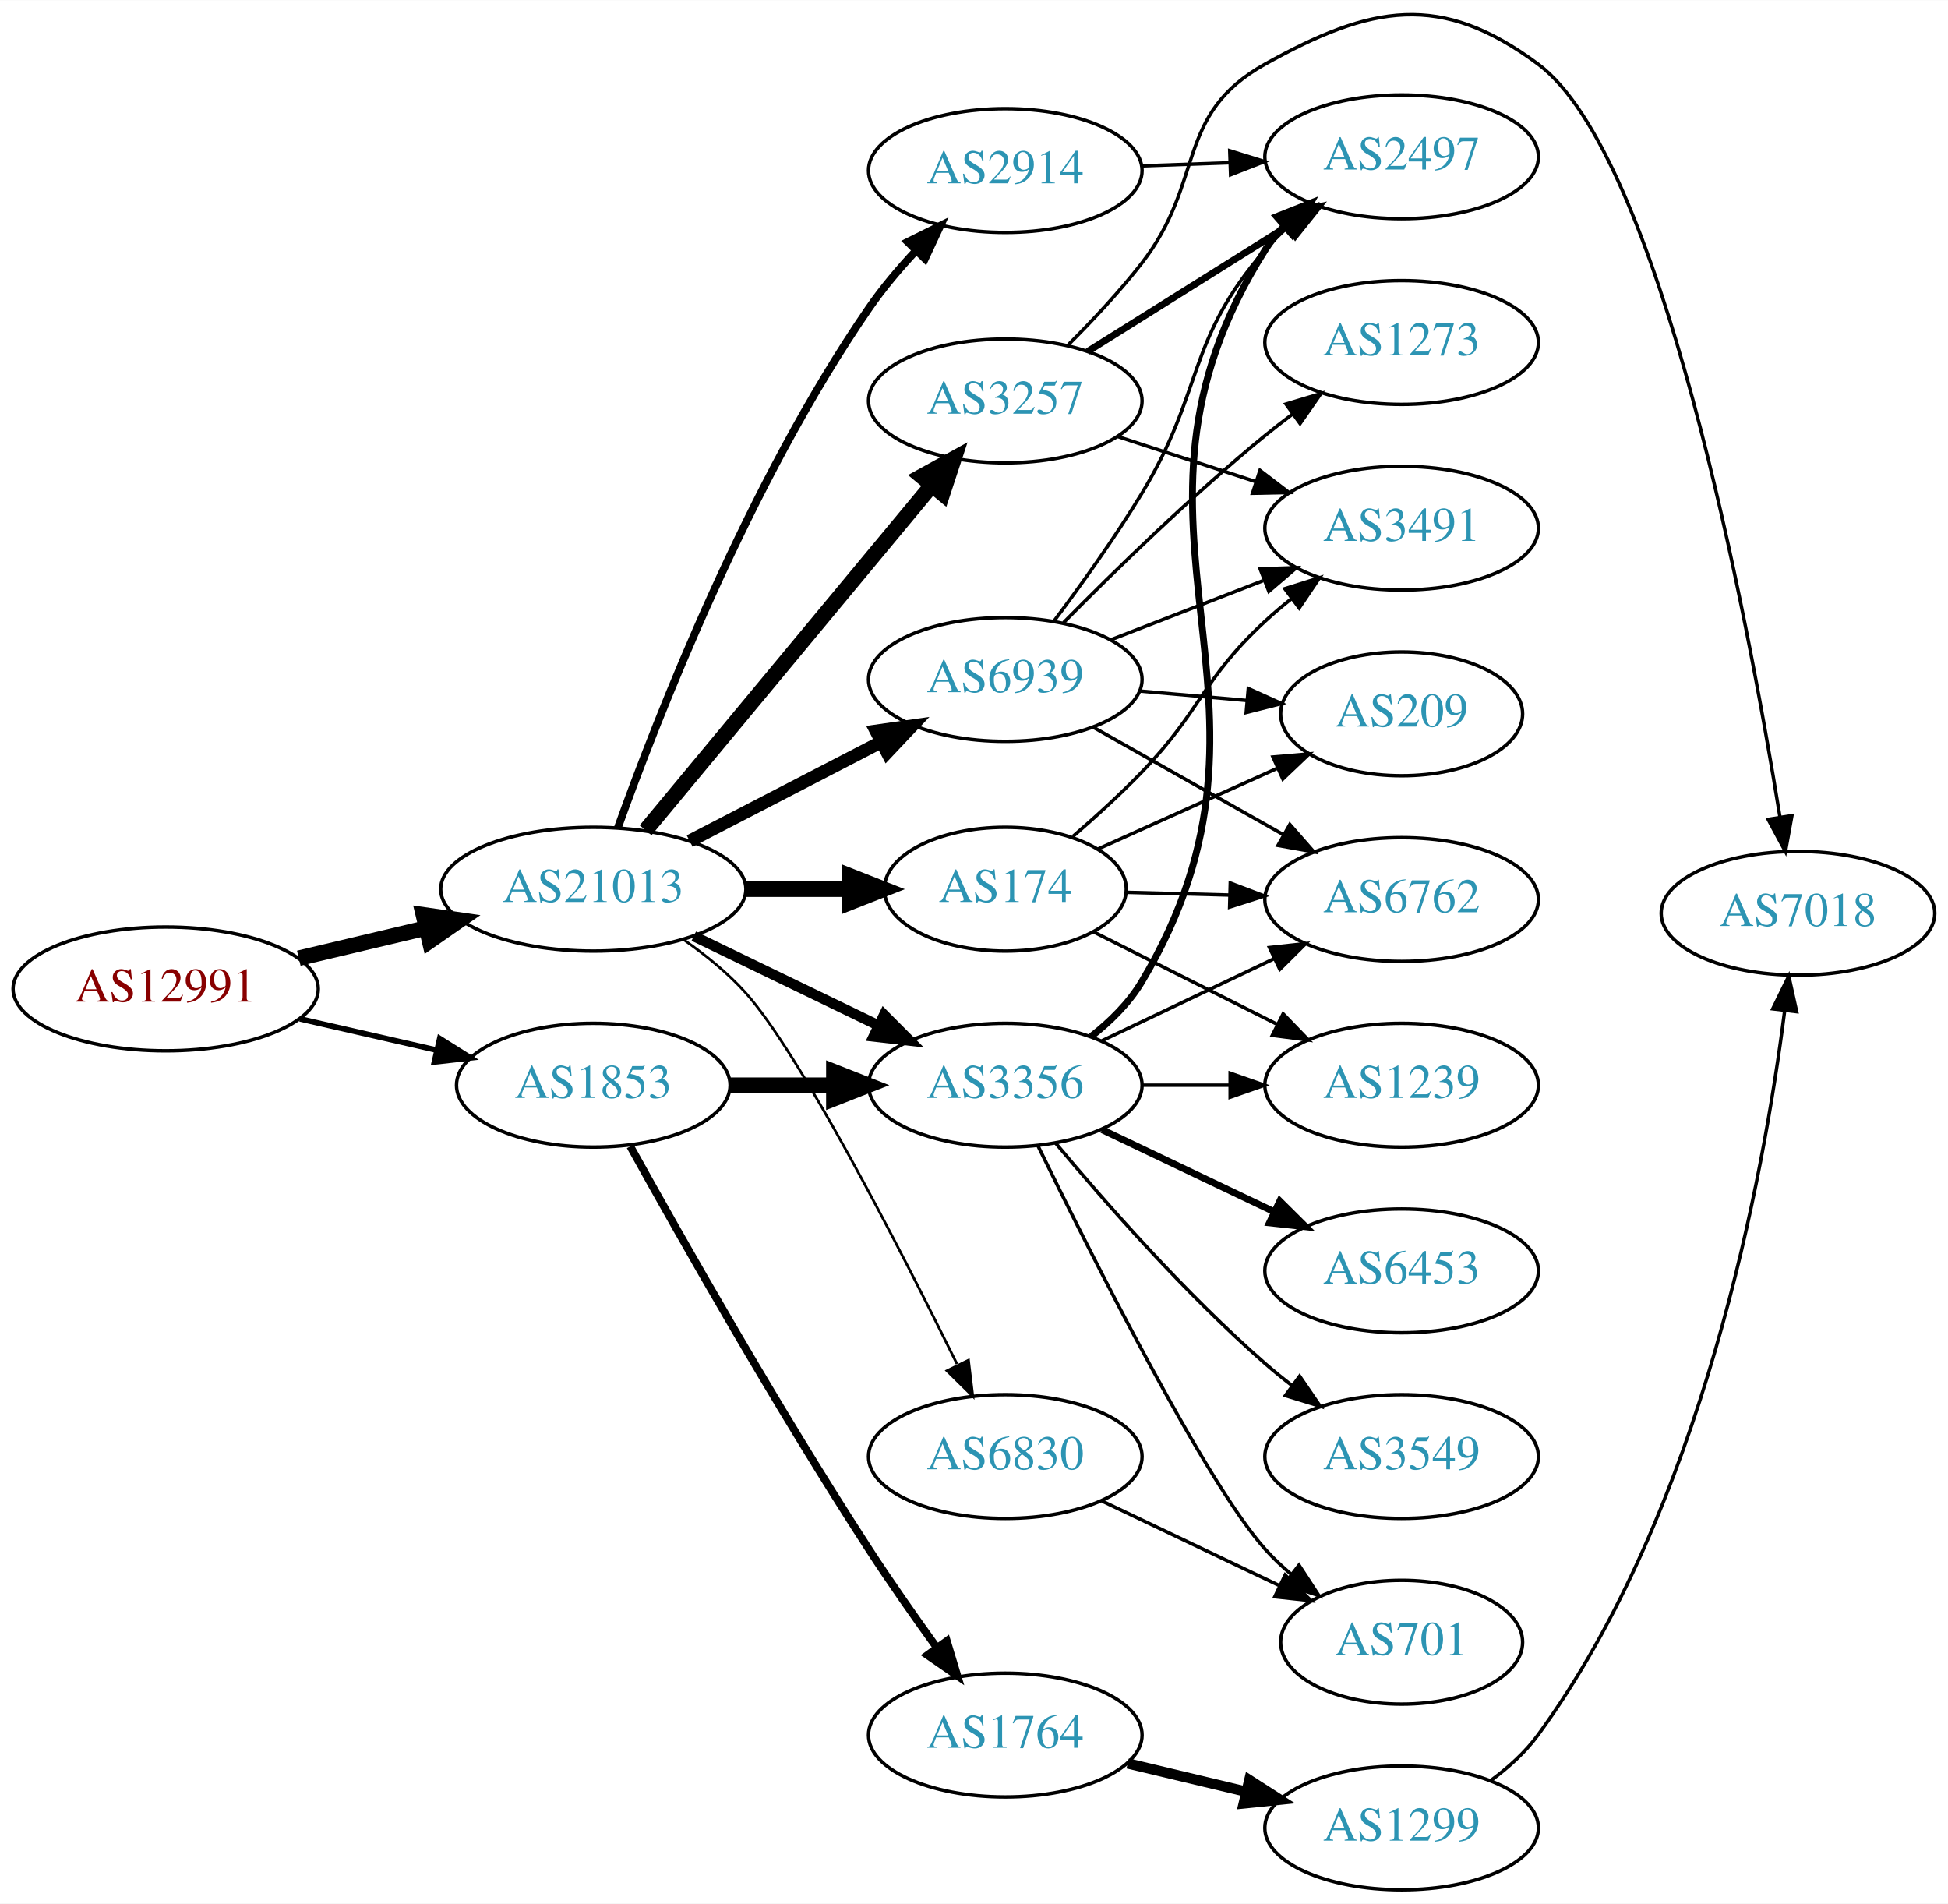
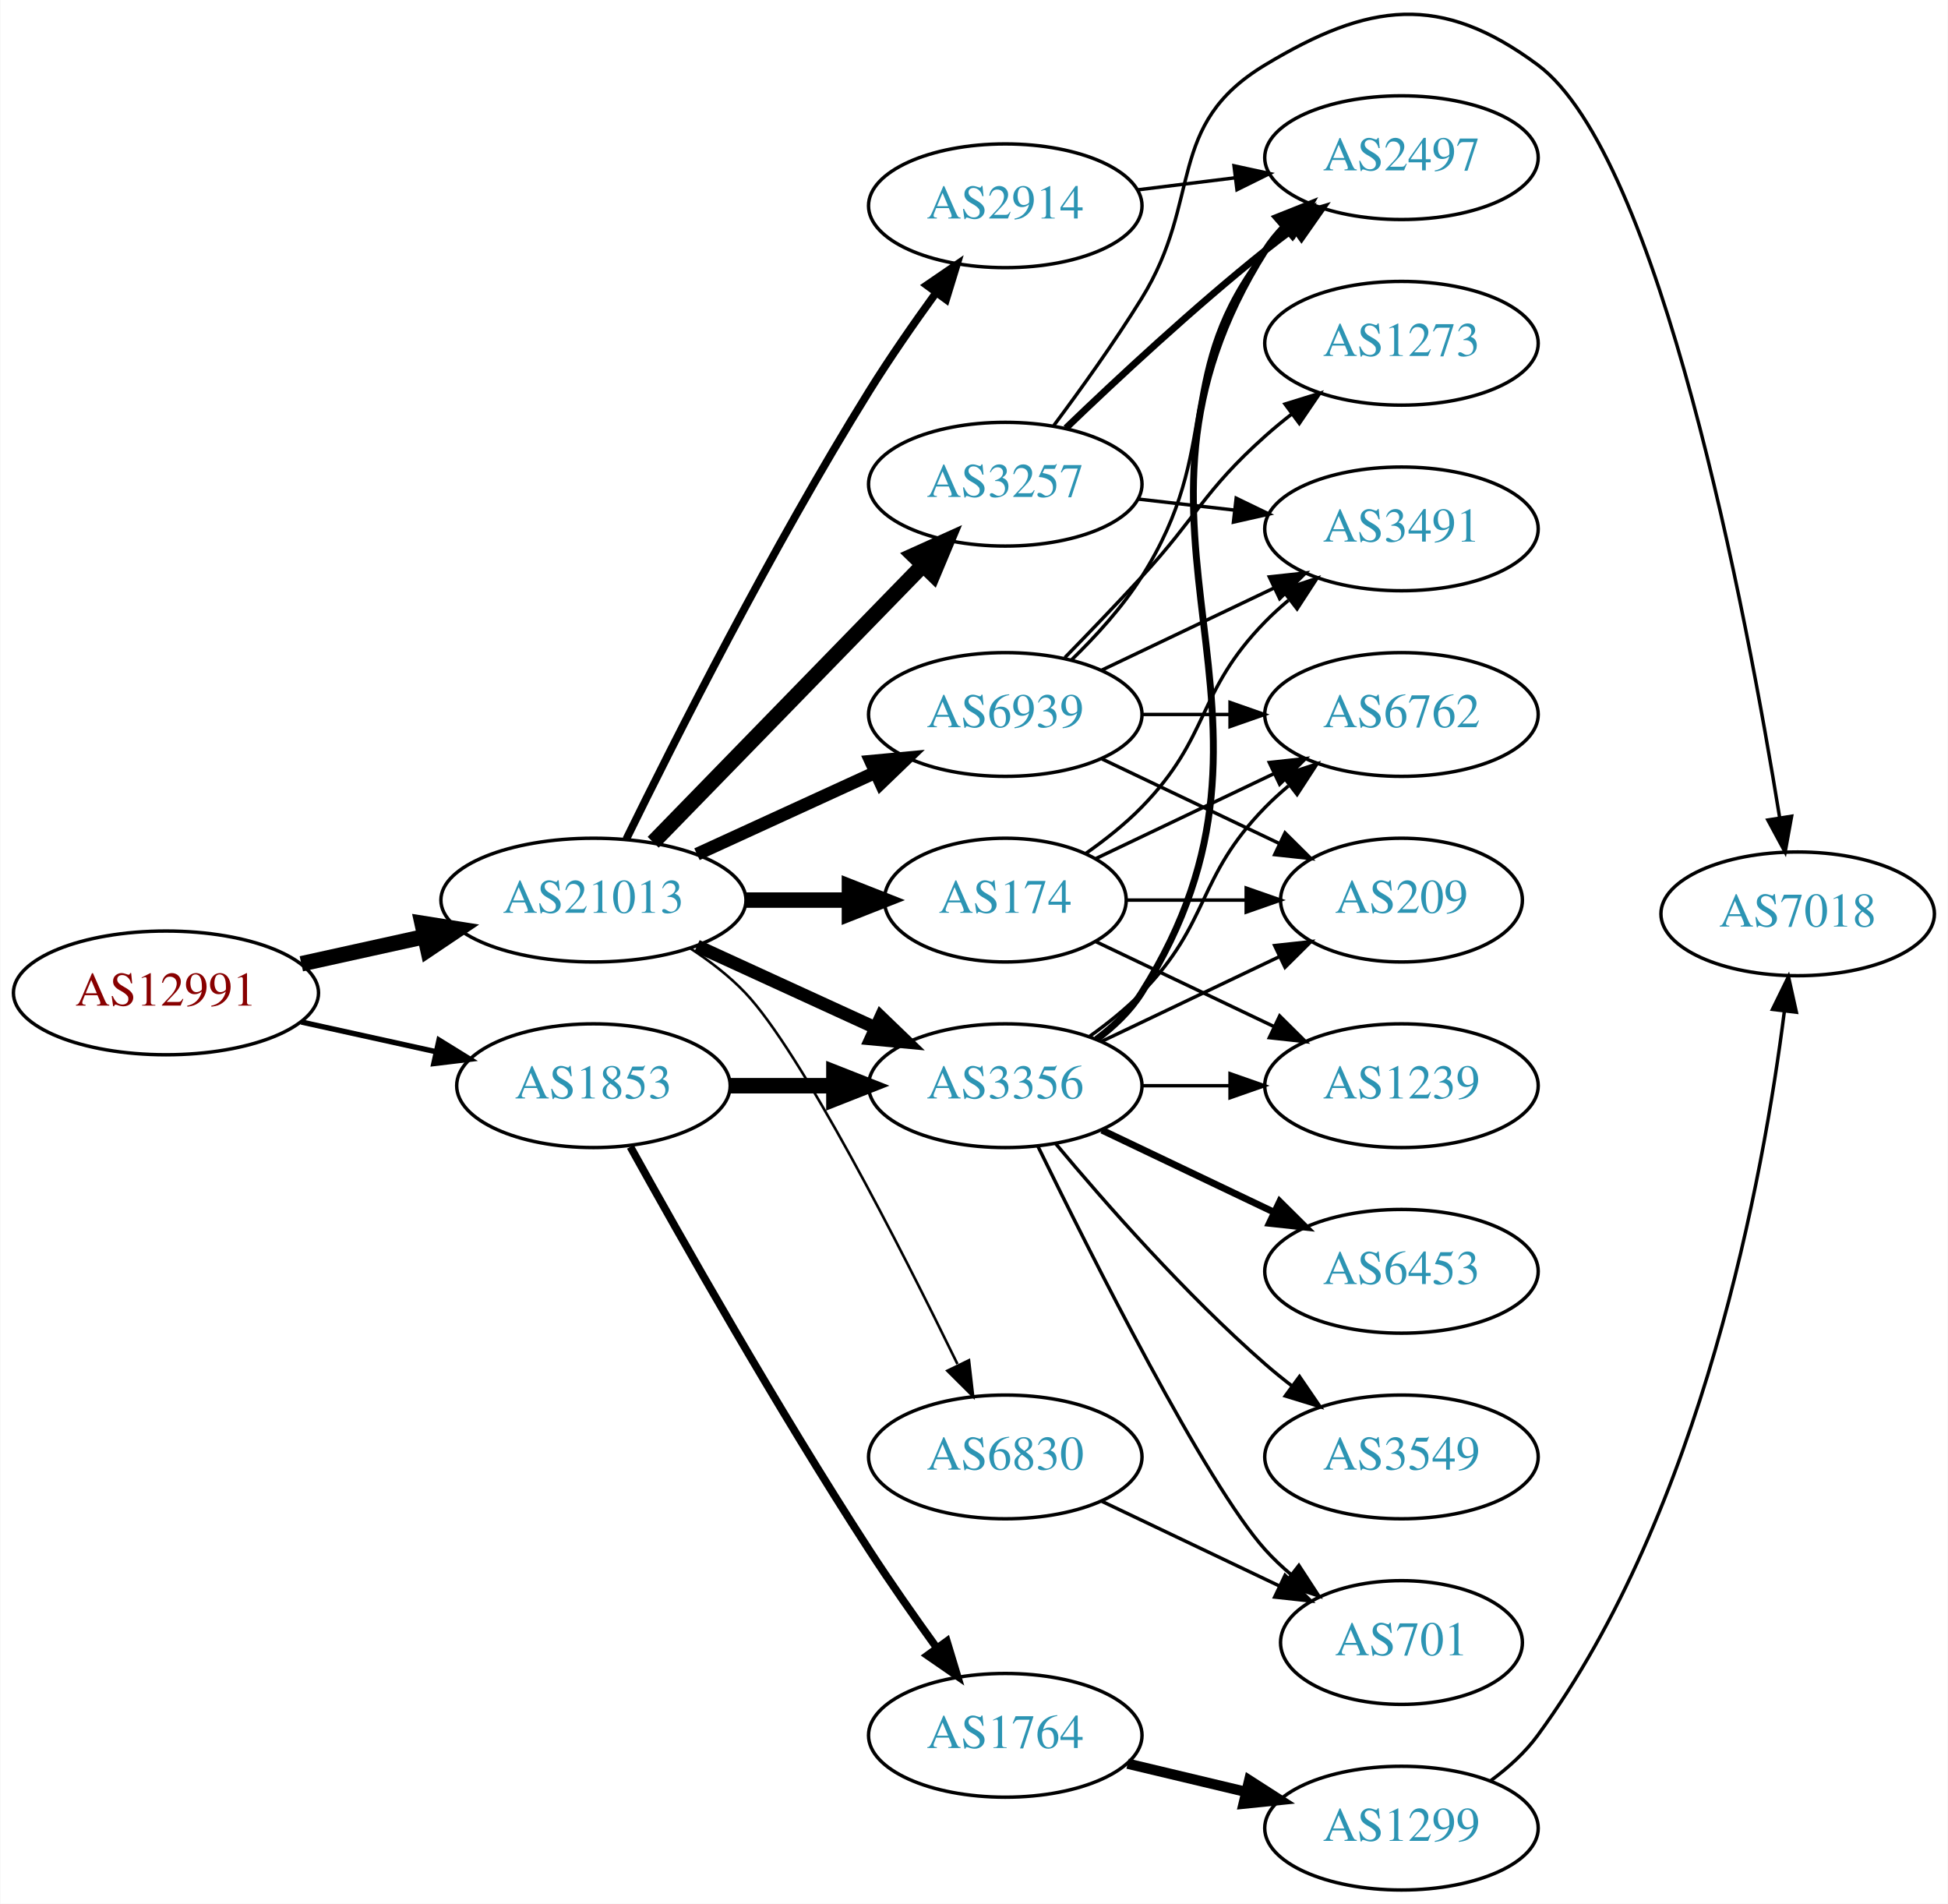
- <svg xmlns="http://www.w3.org/2000/svg" xmlns:xlink="http://www.w3.org/1999/xlink" width="567pt" height="554pt" viewBox="0.00 0.00 566.66 553.54">
-   <g id="graph0" class="graph" transform="scale(1 1) rotate(0) translate(4 549.545)">
-     <polygon fill="white" stroke="none" points="-4,4 -4,-549.545 562.663,-549.545 562.663,4 -4,4" />
+ <svg xmlns="http://www.w3.org/2000/svg" xmlns:xlink="http://www.w3.org/1999/xlink" width="567pt" height="554pt" viewBox="0.00 0.00 566.66 553.87">
+   <g id="graph0" class="graph" transform="scale(1 1) rotate(0) translate(4 549.871)">
+     <polygon fill="white" stroke="none" points="-4,4 -4,-549.871 562.663,-549.871 562.663,4 -4,4" />
    <g id="node1" class="node">
      <g id="a_node1">
        <a xlink:href="/asn/12991" xlink:title="AS12991 ~ Rechenzentrum [AT]">
-           <ellipse fill="#ffffff" stroke="black" cx="44.196" cy="-262" rx="44.393" ry="18" />
-           <text text-anchor="middle" x="44.196" y="-258.3" font-family="Times,serif" font-size="14.00" fill="#880000">AS12991</text>
+           <ellipse fill="#ffffff" stroke="black" cx="44.196" cy="-261" rx="44.393" ry="18" />
+           <text text-anchor="middle" x="44.196" y="-257.3" font-family="Times,serif" font-size="14.00" fill="#880000">AS12991</text>
        </a>
      </g>
    </g>
    <g id="node2" class="node">
      <g id="a_node2">
        <a xlink:href="/asn/1853" xlink:title="AS1853 ~ ACOnet Backbone [AT]">
          <ellipse fill="#ffffff" stroke="black" cx="168.588" cy="-234" rx="39.794" ry="18" />
          <text text-anchor="middle" x="168.588" y="-230.3" font-family="Times,serif" font-size="14.00" fill="#2c94b3">AS1853</text>
        </a>
      </g>
    </g>
    <g id="edge1" class="edge">
-       <path fill="none" stroke="black" stroke-width="1.62" d="M83.251,-253.294C95.765,-250.431 109.792,-247.222 122.762,-244.255" />
-       <polygon fill="black" stroke="black" stroke-width="1.62" points="123.919,-247.581 132.886,-241.939 122.358,-240.757 123.919,-247.581" />
+       <path fill="none" stroke="black" stroke-width="1.558" d="M83.586,-252.531C95.977,-249.798 109.824,-246.743 122.644,-243.915" />
+       <polygon fill="black" stroke="black" stroke-width="1.558" points="123.648,-247.278 132.659,-241.705 122.14,-240.442 123.648,-247.278" />
    </g>
    <g id="node3" class="node">
      <g id="a_node3">
        <a xlink:href="/asn/21013" xlink:title="AS21013 ~ Wels, AT [AT]">
-           <ellipse fill="#ffffff" stroke="black" cx="168.588" cy="-291" rx="44.393" ry="18" />
-           <text text-anchor="middle" x="168.588" y="-287.3" font-family="Times,serif" font-size="14.00" fill="#2c94b3">AS21013</text>
+           <ellipse fill="#ffffff" stroke="black" cx="168.588" cy="-288" rx="44.393" ry="18" />
+           <text text-anchor="middle" x="168.588" y="-284.3" font-family="Times,serif" font-size="14.00" fill="#2c94b3">AS21013</text>
        </a>
      </g>
    </g>
    <g id="edge2" class="edge">
-       <path fill="none" stroke="black" stroke-width="4.5" d="M82.916,-270.938C94.55,-273.694 107.517,-276.766 119.738,-279.662" />
-       <polygon fill="black" stroke="black" stroke-width="4.5" points="119.143,-283.568 129.782,-282.042 120.959,-275.905 119.143,-283.568" />
+       <path fill="none" stroke="black" stroke-width="4.5" d="M83.586,-269.469C94.978,-271.982 107.6,-274.767 119.525,-277.397" />
+       <polygon fill="black" stroke="black" stroke-width="4.5" points="118.721,-281.252 129.335,-279.561 120.418,-273.562 118.721,-281.252" />
    </g>
    <g id="node4" class="node">
      <g id="a_node4">
+         <a xlink:href="/asn/3356" xlink:title="AS3356 ~ Level 3 Parent, LLC [US]">
+           <ellipse fill="#ffffff" stroke="black" cx="288.431" cy="-234" rx="39.794" ry="18" />
+           <text text-anchor="middle" x="288.431" y="-230.3" font-family="Times,serif" font-size="14.00" fill="#2c94b3">AS3356</text>
+         </a>
+       </g>
+     </g>
+     <g id="edge3" class="edge">
+       <path fill="none" stroke="black" stroke-width="4.5" d="M208.501,-234C218.054,-234 228.404,-234 238.367,-234" />
+       <polygon fill="black" stroke="black" stroke-width="4.5" points="238.559,-237.938 248.559,-234 238.559,-230.063 238.559,-237.938" />
+     </g>
+     <g id="node5" class="node">
+       <g id="a_node5">
        <a xlink:href="/asn/1764" xlink:title="AS1764 ~ NEXTLAYER-AS [AT]">
          <ellipse fill="#ffffff" stroke="black" cx="288.431" cy="-45" rx="39.794" ry="18" />
          <text text-anchor="middle" x="288.431" y="-41.3" font-family="Times,serif" font-size="14.00" fill="#2c94b3">AS1764</text>
        </a>
      </g>
    </g>
-     <g id="edge3" class="edge">
+     <g id="edge4" class="edge">
      <path fill="none" stroke="black" stroke-width="2.25" d="M179.341,-216.217C193.817,-190.099 222.15,-140.023 248.784,-99 254.969,-89.474 262.117,-79.283 268.571,-70.349" />
      <polygon fill="black" stroke="black" stroke-width="2.25" points="271.426,-72.374 274.492,-62.232 265.771,-68.249 271.426,-72.374" />
    </g>
-     <g id="node5" class="node">
-       <g id="a_node5">
-         <a xlink:href="/asn/3356" xlink:title="AS3356 ~ Level 3 Parent, LLC [US]">
-           <ellipse fill="#ffffff" stroke="black" cx="288.431" cy="-234" rx="39.794" ry="18" />
-           <text text-anchor="middle" x="288.431" y="-230.3" font-family="Times,serif" font-size="14.00" fill="#2c94b3">AS3356</text>
-         </a>
-       </g>
-     </g>
-     <g id="edge4" class="edge">
-       <path fill="none" stroke="black" stroke-width="4.5" d="M208.501,-234C218.054,-234 228.404,-234 238.367,-234" />
-       <polygon fill="black" stroke="black" stroke-width="4.5" points="238.559,-237.938 248.559,-234 238.559,-230.063 238.559,-237.938" />
-     </g>
-     <g id="edge17" class="edge">
-       <path fill="none" stroke="black" stroke-width="3" d="M197.814,-277.347C213.901,-269.566 234.223,-259.737 251.446,-251.406" />
-       <polygon fill="black" stroke="black" stroke-width="3" points="253.171,-254.459 260.649,-246.954 250.123,-248.158 253.171,-254.459" />
-     </g>
-     <g id="node14" class="node">
-       <g id="a_node14">
-         <a xlink:href="/asn/174" xlink:title="AS174 ~ Cogent Communications [US]">
-           <ellipse fill="#ffffff" stroke="black" cx="288.431" cy="-291" rx="35.194" ry="18" />
-           <text text-anchor="middle" x="288.431" y="-287.3" font-family="Times,serif" font-size="14.00" fill="#2c94b3">AS174</text>
-         </a>
-       </g>
-     </g>
-     <g id="edge13" class="edge">
-       <path fill="none" stroke="black" stroke-width="4.5" d="M212.799,-291C222.647,-291 233.127,-291 243.024,-291" />
-       <polygon fill="black" stroke="black" stroke-width="4.5" points="243.076,-294.938 253.076,-291 243.076,-287.063 243.076,-294.938" />
+     <g id="edge18" class="edge">
+       <path fill="none" stroke="black" stroke-width="3.75" d="M198.718,-274.652C214.329,-267.498 233.727,-258.609 250.399,-250.97" />
+       <polygon fill="black" stroke="black" stroke-width="3.75" points="252.218,-253.986 259.851,-246.638 249.302,-247.622 252.218,-253.986" />
    </g>
    <g id="node15" class="node">
      <g id="a_node15">
-         <a xlink:href="/asn/2914" xlink:title="AS2914 ~ NTT America, Inc. [US]">
-           <ellipse fill="#ffffff" stroke="black" cx="288.431" cy="-500" rx="39.794" ry="18" />
-           <text text-anchor="middle" x="288.431" y="-496.3" font-family="Times,serif" font-size="14.00" fill="#2c94b3">AS2914</text>
+         <a xlink:href="/asn/174" xlink:title="AS174 ~ Cogent Communications [US]">
+           <ellipse fill="#ffffff" stroke="black" cx="288.431" cy="-288" rx="35.194" ry="18" />
+           <text text-anchor="middle" x="288.431" y="-284.3" font-family="Times,serif" font-size="14.00" fill="#2c94b3">AS174</text>
        </a>
      </g>
    </g>
    <g id="edge14" class="edge">
-       <path fill="none" stroke="black" stroke-width="2.25" d="M175.702,-308.797C187.152,-340.766 213.86,-409.301 248.784,-460 252.759,-465.77 257.586,-471.483 262.462,-476.707" />
-       <polygon fill="black" stroke="black" stroke-width="2.25" points="260.056,-479.254 269.547,-483.962 265.064,-474.363 260.056,-479.254" />
+       <path fill="none" stroke="black" stroke-width="4.5" d="M212.799,-288C222.647,-288 233.127,-288 243.024,-288" />
+       <polygon fill="black" stroke="black" stroke-width="4.5" points="243.076,-291.938 253.076,-288 243.076,-284.063 243.076,-291.938" />
    </g>
    <g id="node16" class="node">
      <g id="a_node16">
        <a xlink:href="/asn/3257" xlink:title="AS3257 ~ GTT [DE]">
-           <ellipse fill="#ffffff" stroke="black" cx="288.431" cy="-433" rx="39.794" ry="18" />
-           <text text-anchor="middle" x="288.431" y="-429.3" font-family="Times,serif" font-size="14.00" fill="#2c94b3">AS3257</text>
+           <ellipse fill="#ffffff" stroke="black" cx="288.431" cy="-409" rx="39.794" ry="18" />
+           <text text-anchor="middle" x="288.431" y="-405.3" font-family="Times,serif" font-size="14.00" fill="#2c94b3">AS3257</text>
        </a>
      </g>
    </g>
    <g id="edge15" class="edge">
-       <path fill="none" stroke="black" stroke-width="4.5" d="M183.803,-308.129C204.529,-333.104 243.16,-379.654 266.951,-408.322" />
-       <polygon fill="black" stroke="black" stroke-width="4.5" points="264.116,-411.071 273.532,-416.252 270.176,-406.042 264.116,-411.071" />
+       <path fill="none" stroke="black" stroke-width="4.5" d="M185.974,-304.825C206.403,-325.802 241.441,-361.778 264.521,-385.477" />
+       <polygon fill="black" stroke="black" stroke-width="4.5" points="261.763,-388.288 271.561,-392.705 267.405,-382.794 261.763,-388.288" />
    </g>
    <g id="node17" class="node">
      <g id="a_node17">
        <a xlink:href="/asn/6830" xlink:title="AS6830 ~ LGI-UPC [AT]">
          <ellipse fill="#ffffff" stroke="black" cx="288.431" cy="-126" rx="39.794" ry="18" />
          <text text-anchor="middle" x="288.431" y="-122.3" font-family="Times,serif" font-size="14.00" fill="#2c94b3">AS6830</text>
        </a>
      </g>
    </g>
    <g id="edge16" class="edge">
-       <path fill="none" stroke="black" stroke-width="0.75" d="M194.923,-276.279C201.227,-271.879 207.644,-266.693 212.784,-261 228.467,-243.632 257.522,-187.07 274.385,-152.916" />
-       <polygon fill="black" stroke="black" stroke-width="0.75" points="277.734,-154.035 278.998,-143.516 271.45,-150.951 277.734,-154.035" />
+       <path fill="none" stroke="black" stroke-width="0.75" d="M196.766,-273.961C202.475,-270.24 208.161,-265.878 212.784,-261 228.882,-244.016 257.785,-187.314 274.511,-153.032" />
+       <polygon fill="black" stroke="black" stroke-width="0.75" points="277.872,-154.12 279.084,-143.595 271.573,-151.068 277.872,-154.12" />
    </g>
    <g id="node18" class="node">
      <g id="a_node18">
+         <a xlink:href="/asn/2914" xlink:title="AS2914 ~ NTT America, Inc. [US]">
+           <ellipse fill="#ffffff" stroke="black" cx="288.431" cy="-490" rx="39.794" ry="18" />
+           <text text-anchor="middle" x="288.431" y="-486.3" font-family="Times,serif" font-size="14.00" fill="#2c94b3">AS2914</text>
+         </a>
+       </g>
+     </g>
+     <g id="edge17" class="edge">
+       <path fill="none" stroke="black" stroke-width="2.25" d="M178.139,-305.73C191.946,-333.928 220.472,-390.463 248.784,-436 254.781,-445.645 261.886,-455.864 268.357,-464.786" />
+       <polygon fill="black" stroke="black" stroke-width="2.25" points="265.567,-466.9 274.311,-472.883 271.206,-462.753 265.567,-466.9" />
+     </g>
+     <g id="node19" class="node">
+       <g id="a_node19">
        <a xlink:href="/asn/6939" xlink:title="AS6939 ~ Hurricane Electric LLC [US]">
-           <ellipse fill="#ffffff" stroke="black" cx="288.431" cy="-352" rx="39.794" ry="18" />
-           <text text-anchor="middle" x="288.431" y="-348.3" font-family="Times,serif" font-size="14.00" fill="#2c94b3">AS6939</text>
-         </a>
-       </g>
-     </g>
-     <g id="edge18" class="edge">
-       <path fill="none" stroke="black" stroke-width="3.75" d="M196.624,-304.995C213.173,-313.561 234.525,-324.614 252.366,-333.849" />
-       <polygon fill="black" stroke="black" stroke-width="3.75" points="250.842,-337.001 261.331,-338.49 254.06,-330.785 250.842,-337.001" />
+           <ellipse fill="#ffffff" stroke="black" cx="288.431" cy="-342" rx="39.794" ry="18" />
+           <text text-anchor="middle" x="288.431" y="-338.3" font-family="Times,serif" font-size="14.00" fill="#2c94b3">AS6939</text>
+         </a>
+       </g>
+     </g>
+     <g id="edge19" class="edge">
+       <path fill="none" stroke="black" stroke-width="3.75" d="M198.718,-301.348C214.329,-308.502 233.727,-317.391 250.399,-325.03" />
+       <polygon fill="black" stroke="black" stroke-width="3.75" points="249.302,-328.378 259.851,-329.362 252.218,-322.014 249.302,-328.378" />
    </g>
    <g id="node6" class="node">
      <g id="a_node6">
+         <a xlink:href="/asn/2497" xlink:title="AS2497 ~ Internet Initiative Japan Inc. [JP]">
+           <ellipse fill="#ffffff" stroke="black" cx="403.724" cy="-504" rx="39.794" ry="18" />
+           <text text-anchor="middle" x="403.724" y="-500.3" font-family="Times,serif" font-size="14.00" fill="#2c94b3">AS2497</text>
+         </a>
+       </g>
+     </g>
+     <g id="edge5" class="edge">
+       <path fill="none" stroke="black" stroke-width="2" d="M314.957,-247.472C320.002,-251.223 324.757,-255.74 328.077,-261 380.027,-343.3 312.127,-394.7 364.077,-477 365.634,-479.466 367.505,-481.768 369.574,-483.905" />
+       <polygon fill="black" stroke="black" stroke-width="2" points="367.353,-486.611 377.198,-490.528 371.944,-481.327 367.353,-486.611" />
+     </g>
+     <g id="node7" class="node">
+       <g id="a_node7">
+         <a xlink:href="/asn/6762" xlink:title="AS6762 ~ TELECOM ITALIA SPARKLE S.p.A. [IT]">
+           <ellipse fill="#ffffff" stroke="black" cx="403.724" cy="-342" rx="39.794" ry="18" />
+           <text text-anchor="middle" x="403.724" y="-338.3" font-family="Times,serif" font-size="14.00" fill="#2c94b3">AS6762</text>
+         </a>
+       </g>
+     </g>
+     <g id="edge6" class="edge">
+       <path fill="none" stroke="black" d="M313.025,-248.389C318.281,-252.148 323.613,-256.437 328.077,-261 348.25,-281.617 343.905,-294.383 364.077,-315 366.17,-317.139 368.453,-319.218 370.83,-321.21" />
+       <polygon fill="black" stroke="black" points="369.074,-324.275 379.13,-327.611 373.349,-318.732 369.074,-324.275" />
+     </g>
+     <g id="node8" class="node">
+       <g id="a_node8">
+         <a xlink:href="/asn/3549" xlink:title="AS3549 ~ Level 3 Parent, LLC [US]">
+           <ellipse fill="#ffffff" stroke="black" cx="403.724" cy="-126" rx="39.794" ry="18" />
+           <text text-anchor="middle" x="403.724" y="-122.3" font-family="Times,serif" font-size="14.00" fill="#2c94b3">AS3549</text>
+         </a>
+       </g>
+     </g>
+     <g id="edge7" class="edge">
+       <path fill="none" stroke="black" d="M303.061,-217.183C317.343,-200.071 340.89,-173.255 364.077,-153 366.543,-150.846 369.182,-148.706 371.879,-146.628" />
+       <polygon fill="black" stroke="black" points="374.052,-149.375 380.033,-140.63 369.904,-143.736 374.052,-149.375" />
+     </g>
+     <g id="node9" class="node">
+       <g id="a_node9">
+         <a xlink:href="/asn/6453" xlink:title="AS6453 ~ TATA COMMUNICATIONS (AMERICA) INC [US]">
+           <ellipse fill="#ffffff" stroke="black" cx="403.724" cy="-180" rx="39.794" ry="18" />
+           <text text-anchor="middle" x="403.724" y="-176.3" font-family="Times,serif" font-size="14.00" fill="#2c94b3">AS6453</text>
+         </a>
+       </g>
+     </g>
+     <g id="edge8" class="edge">
+       <path fill="none" stroke="black" stroke-width="2" d="M316.567,-221.066C331.561,-213.919 350.382,-204.948 366.605,-197.215" />
+       <polygon fill="black" stroke="black" stroke-width="2" points="368.288,-200.291 375.809,-192.829 365.276,-193.972 368.288,-200.291" />
+     </g>
+     <g id="node10" class="node">
+       <g id="a_node10">
+         <a xlink:href="/asn/1239" xlink:title="AS1239 ~ Sprint [US]">
+           <ellipse fill="#ffffff" stroke="black" cx="403.724" cy="-234" rx="39.794" ry="18" />
+           <text text-anchor="middle" x="403.724" y="-230.3" font-family="Times,serif" font-size="14.00" fill="#2c94b3">AS1239</text>
+         </a>
+       </g>
+     </g>
+     <g id="edge9" class="edge">
+       <path fill="none" stroke="black" d="M328.103,-234C336.306,-234 345.07,-234 353.602,-234" />
+       <polygon fill="black" stroke="black" points="353.841,-237.5 363.841,-234 353.841,-230.5 353.841,-237.5" />
+     </g>
+     <g id="node11" class="node">
+       <g id="a_node11">
+         <a xlink:href="/asn/701" xlink:title="AS701 ~ UUNET [US]">
+           <ellipse fill="#ffffff" stroke="black" cx="403.724" cy="-72" rx="35.194" ry="18" />
+           <text text-anchor="middle" x="403.724" y="-68.3" font-family="Times,serif" font-size="14.00" fill="#2c94b3">AS701</text>
+         </a>
+       </g>
+     </g>
+     <g id="edge10" class="edge">
+       <path fill="none" stroke="black" d="M297.869,-216.489C313.487,-184.491 346.874,-118.107 364.077,-99 366.393,-96.428 368.998,-93.969 371.733,-91.657" />
+       <polygon fill="black" stroke="black" points="373.871,-94.428 379.656,-85.552 369.599,-88.883 373.871,-94.428" />
+     </g>
+     <g id="node12" class="node">
+       <g id="a_node12">
+         <a xlink:href="/asn/209" xlink:title="AS209 ~ CenturyLink Communications, LLC [US]">
+           <ellipse fill="#ffffff" stroke="black" cx="403.724" cy="-288" rx="35.194" ry="18" />
+           <text text-anchor="middle" x="403.724" y="-284.3" font-family="Times,serif" font-size="14.00" fill="#2c94b3">AS209</text>
+         </a>
+       </g>
+     </g>
+     <g id="edge11" class="edge">
+       <path fill="none" stroke="black" d="M316.567,-246.934C331.999,-254.29 351.485,-263.577 368.02,-271.459" />
+       <polygon fill="black" stroke="black" points="366.828,-274.768 377.361,-275.911 369.84,-268.449 366.828,-274.768" />
+     </g>
+     <g id="node13" class="node">
+       <g id="a_node13">
        <a xlink:href="/asn/1299" xlink:title="AS1299 ~ Telia Carrier [EU]">
          <ellipse fill="#ffffff" stroke="black" cx="403.724" cy="-18" rx="39.794" ry="18" />
          <text text-anchor="middle" x="403.724" y="-14.3" font-family="Times,serif" font-size="14.00" fill="#2c94b3">AS1299</text>
        </a>
      </g>
    </g>
-     <g id="edge5" class="edge">
+     <g id="edge12" class="edge">
      <path fill="none" stroke="black" stroke-width="3" d="M324.038,-36.752C334.909,-34.162 347.064,-31.265 358.506,-28.538" />
      <polygon fill="black" stroke="black" stroke-width="3" points="359.412,-31.92 368.328,-26.197 357.789,-25.111 359.412,-31.92" />
    </g>
-     <g id="node8" class="node">
-       <g id="a_node8">
-         <a xlink:href="/asn/6453" xlink:title="AS6453 ~ TATA COMMUNICATIONS (AMERICA) INC [US]">
-           <ellipse fill="#ffffff" stroke="black" cx="403.724" cy="-180" rx="39.794" ry="18" />
-           <text text-anchor="middle" x="403.724" y="-176.3" font-family="Times,serif" font-size="14.00" fill="#2c94b3">AS6453</text>
-         </a>
-       </g>
-     </g>
-     <g id="edge7" class="edge">
-       <path fill="none" stroke="black" stroke-width="2" d="M316.567,-221.066C331.561,-213.919 350.382,-204.948 366.605,-197.215" />
-       <polygon fill="black" stroke="black" stroke-width="2" points="368.288,-200.291 375.809,-192.829 365.276,-193.972 368.288,-200.291" />
-     </g>
-     <g id="node9" class="node">
-       <g id="a_node9">
-         <a xlink:href="/asn/1239" xlink:title="AS1239 ~ Sprint [US]">
-           <ellipse fill="#ffffff" stroke="black" cx="403.724" cy="-234" rx="39.794" ry="18" />
-           <text text-anchor="middle" x="403.724" y="-230.3" font-family="Times,serif" font-size="14.00" fill="#2c94b3">AS1239</text>
-         </a>
-       </g>
-     </g>
-     <g id="edge8" class="edge">
-       <path fill="none" stroke="black" d="M328.103,-234C336.306,-234 345.07,-234 353.602,-234" />
-       <polygon fill="black" stroke="black" points="353.841,-237.5 363.841,-234 353.841,-230.5 353.841,-237.5" />
-     </g>
-     <g id="node10" class="node">
-       <g id="a_node10">
-         <a xlink:href="/asn/3549" xlink:title="AS3549 ~ Level 3 Parent, LLC [US]">
-           <ellipse fill="#ffffff" stroke="black" cx="403.724" cy="-126" rx="39.794" ry="18" />
-           <text text-anchor="middle" x="403.724" y="-122.3" font-family="Times,serif" font-size="14.00" fill="#2c94b3">AS3549</text>
-         </a>
-       </g>
-     </g>
-     <g id="edge9" class="edge">
-       <path fill="none" stroke="black" d="M303.061,-217.183C317.343,-200.071 340.89,-173.255 364.077,-153 366.543,-150.846 369.182,-148.706 371.879,-146.628" />
-       <polygon fill="black" stroke="black" points="374.052,-149.375 380.033,-140.63 369.904,-143.736 374.052,-149.375" />
-     </g>
-     <g id="node11" class="node">
-       <g id="a_node11">
-         <a xlink:href="/asn/6762" xlink:title="AS6762 ~ TELECOM ITALIA SPARKLE S.p.A. [IT]">
-           <ellipse fill="#ffffff" stroke="black" cx="403.724" cy="-288" rx="39.794" ry="18" />
-           <text text-anchor="middle" x="403.724" y="-284.3" font-family="Times,serif" font-size="14.00" fill="#2c94b3">AS6762</text>
-         </a>
-       </g>
-     </g>
-     <g id="edge10" class="edge">
-       <path fill="none" stroke="black" d="M316.567,-246.934C331.561,-254.081 350.382,-263.052 366.605,-270.785" />
-       <polygon fill="black" stroke="black" points="365.276,-274.028 375.809,-275.171 368.288,-267.709 365.276,-274.028" />
-     </g>
-     <g id="node12" class="node">
-       <g id="a_node12">
-         <a xlink:href="/asn/2497" xlink:title="AS2497 ~ Internet Initiative Japan Inc. [JP]">
-           <ellipse fill="#ffffff" stroke="black" cx="403.724" cy="-504" rx="39.794" ry="18" />
-           <text text-anchor="middle" x="403.724" y="-500.3" font-family="Times,serif" font-size="14.00" fill="#2c94b3">AS2497</text>
-         </a>
-       </g>
-     </g>
-     <g id="edge11" class="edge">
-       <path fill="none" stroke="black" stroke-width="2" d="M313.365,-248.138C318.995,-252.542 324.415,-257.877 328.077,-264 377.362,-346.394 312.737,-395.871 364.077,-477 365.636,-479.464 367.51,-481.765 369.581,-483.901" />
-       <polygon fill="black" stroke="black" stroke-width="2" points="367.361,-486.609 377.207,-490.522 371.95,-481.323 367.361,-486.609" />
-     </g>
-     <g id="node13" class="node">
-       <g id="a_node13">
-         <a xlink:href="/asn/701" xlink:title="AS701 ~ UUNET [US]">
-           <ellipse fill="#ffffff" stroke="black" cx="403.724" cy="-72" rx="35.194" ry="18" />
-           <text text-anchor="middle" x="403.724" y="-68.3" font-family="Times,serif" font-size="14.00" fill="#2c94b3">AS701</text>
-         </a>
-       </g>
-     </g>
-     <g id="edge12" class="edge">
-       <path fill="none" stroke="black" d="M297.869,-216.489C313.487,-184.491 346.874,-118.107 364.077,-99 366.393,-96.428 368.998,-93.969 371.733,-91.657" />
-       <polygon fill="black" stroke="black" points="373.871,-94.428 379.656,-85.552 369.599,-88.883 373.871,-94.428" />
-     </g>
-     <g id="node7" class="node">
-       <g id="a_node7">
+     <g id="node14" class="node">
+       <g id="a_node14">
        <a xlink:href="/asn/7018" xlink:title="AS7018 ~ AT&amp;T Services, Inc. [US]">
          <ellipse fill="#ffffff" stroke="black" cx="519.017" cy="-284" rx="39.794" ry="18" />
          <text text-anchor="middle" x="519.017" y="-280.3" font-family="Times,serif" font-size="14.00" fill="#2c94b3">AS7018</text>
        </a>
      </g>
    </g>
-     <g id="edge6" class="edge">
+     <g id="edge13" class="edge">
      <path fill="none" stroke="black" d="M429.725,-31.829C434.798,-35.562 439.696,-39.981 443.37,-45 491.367,-110.573 509.071,-207.822 515.129,-255.52" />
      <polygon fill="black" stroke="black" points="511.686,-256.209 516.342,-265.726 518.638,-255.383 511.686,-256.209" />
    </g>
-     <g id="edge20" class="edge">
-       <path fill="none" stroke="black" d="M314.014,-278.632C329.608,-270.786 350.037,-260.508 367.359,-251.793" />
-       <polygon fill="black" stroke="black" points="369.252,-254.758 376.612,-247.137 366.106,-248.505 369.252,-254.758" />
-     </g>
-     <g id="edge21" class="edge">
-       <path fill="none" stroke="black" d="M323.73,-290.092C333.107,-289.843 343.457,-289.569 353.492,-289.304" />
-       <polygon fill="black" stroke="black" points="353.877,-292.795 363.781,-289.031 353.691,-285.797 353.877,-292.795" />
-     </g>
-     <g id="node19" class="node">
-       <g id="a_node19">
+     <g id="edge27" class="edge">
+       <path fill="none" stroke="black" d="M314.856,-300.119C330.159,-307.413 349.882,-316.814 366.764,-324.86" />
+       <polygon fill="black" stroke="black" points="365.271,-328.026 375.804,-329.169 368.283,-321.707 365.271,-328.026" />
+     </g>
+     <g id="edge24" class="edge">
+       <path fill="none" stroke="black" d="M314.856,-275.881C330.159,-268.587 349.882,-259.186 366.764,-251.14" />
+       <polygon fill="black" stroke="black" points="368.283,-254.293 375.804,-246.831 365.271,-247.974 368.283,-254.293" />
+     </g>
+     <g id="edge26" class="edge">
+       <path fill="none" stroke="black" d="M323.73,-288C334.6,-288 346.778,-288 358.255,-288" />
+       <polygon fill="black" stroke="black" points="358.541,-291.5 368.541,-288 358.541,-284.5 358.541,-291.5" />
+     </g>
+     <g id="node20" class="node">
+       <g id="a_node20">
        <a xlink:href="/asn/3491" xlink:title="AS3491 ~ PCCW Global, Inc. [US]">
          <ellipse fill="#ffffff" stroke="black" cx="403.724" cy="-396" rx="39.794" ry="18" />
          <text text-anchor="middle" x="403.724" y="-392.3" font-family="Times,serif" font-size="14.00" fill="#2c94b3">AS3491</text>
        </a>
      </g>
    </g>
-     <g id="edge19" class="edge">
-       <path fill="none" stroke="black" d="M308.081,-306.325C314.618,-311.974 321.872,-318.569 328.077,-325 345.621,-343.183 345.546,-351.824 364.077,-369 366.478,-371.225 369.073,-373.415 371.741,-375.525" />
-       <polygon fill="black" stroke="black" points="369.742,-378.4 379.85,-381.573 373.927,-372.789 369.742,-378.4" />
-     </g>
-     <g id="node20" class="node">
-       <g id="a_node20">
-         <a xlink:href="/asn/209" xlink:title="AS209 ~ CenturyLink Communications, LLC [US]">
-           <ellipse fill="#ffffff" stroke="black" cx="403.724" cy="-342" rx="35.194" ry="18" />
-           <text text-anchor="middle" x="403.724" y="-338.3" font-family="Times,serif" font-size="14.00" fill="#2c94b3">AS209</text>
-         </a>
-       </g>
+     <g id="edge25" class="edge">
+       <path fill="none" stroke="black" d="M311.814,-301.532C317.455,-305.49 323.269,-310.086 328.077,-315 348.25,-335.617 343.905,-348.383 364.077,-369 366.17,-371.139 368.453,-373.218 370.83,-375.21" />
+       <polygon fill="black" stroke="black" points="369.074,-378.275 379.13,-381.611 373.349,-372.732 369.074,-378.275" />
+     </g>
+     <g id="edge20" class="edge">
+       <path fill="none" stroke="black" stroke-width="2" d="M306.074,-425.312C320.85,-439.51 343.263,-460.363 364.077,-477 366.78,-479.161 369.645,-481.344 372.544,-483.484" />
+       <polygon fill="black" stroke="black" stroke-width="2" points="370.535,-486.35 380.698,-489.344 374.62,-480.666 370.535,-486.35" />
    </g>
    <g id="edge22" class="edge">
-       <path fill="none" stroke="black" d="M315.422,-302.7C330.823,-309.633 350.548,-318.513 367.352,-326.077" />
-       <polygon fill="black" stroke="black" points="366.298,-329.441 376.853,-330.354 369.171,-323.058 366.298,-329.441" />
-     </g>
-     <g id="edge32" class="edge">
-       <path fill="none" stroke="black" d="M328.103,-501.365C336.306,-501.655 345.07,-501.964 353.602,-502.266" />
-       <polygon fill="black" stroke="black" points="353.724,-505.772 363.841,-502.627 353.971,-498.776 353.724,-505.772" />
-     </g>
-     <g id="edge25" class="edge">
-       <path fill="none" stroke="black" d="M306.82,-449.4C313.788,-456.369 321.668,-464.773 328.077,-473 346.723,-496.934 337.564,-516.251 364.077,-531 394.874,-548.132 415.075,-552.008 443.37,-531 479.008,-504.54 504.201,-371.04 513.765,-312.071" />
+       <path fill="none" stroke="black" d="M302.571,-426.105C310.35,-436.529 320.192,-450.255 328.077,-463 346.069,-492.081 334.781,-513.361 364.077,-531 394.269,-549.178 415.075,-552.008 443.37,-531 479.008,-504.54 504.201,-371.04 513.765,-312.071" />
      <polygon fill="black" stroke="black" points="517.258,-312.396 515.368,-301.971 510.344,-311.298 517.258,-312.396" />
    </g>
-     <g id="edge24" class="edge">
-       <path fill="none" stroke="black" stroke-width="2" d="M312.357,-447.368C329.138,-457.884 352.126,-472.29 370.716,-483.941" />
-       <polygon fill="black" stroke="black" stroke-width="2" points="369.11,-487.065 379.442,-489.41 372.828,-481.134 369.11,-487.065" />
+     <g id="edge21" class="edge">
+       <path fill="none" stroke="black" d="M327.156,-404.671C336.137,-403.641 345.836,-402.528 355.193,-401.454" />
+       <polygon fill="black" stroke="black" points="355.628,-404.927 365.164,-400.31 354.83,-397.973 355.628,-404.927" />
    </g>
    <g id="edge23" class="edge">
-       <path fill="none" stroke="black" d="M320.989,-422.693C333.407,-418.638 347.84,-413.924 361.091,-409.597" />
-       <polygon fill="black" stroke="black" points="362.522,-412.811 370.942,-406.38 360.349,-406.157 362.522,-412.811" />
-     </g>
-     <g id="edge26" class="edge">
      <path fill="none" stroke="black" d="M316.567,-113.066C331.999,-105.71 351.485,-96.423 368.02,-88.541" />
      <polygon fill="black" stroke="black" points="369.84,-91.551 377.361,-84.089 366.828,-85.232 369.84,-91.551" />
    </g>
+     <g id="edge33" class="edge">
+       <path fill="none" stroke="black" d="M326.841,-494.623C335.929,-495.746 345.766,-496.962 355.251,-498.134" />
+       <polygon fill="black" stroke="black" points="354.999,-501.629 365.353,-499.382 355.857,-494.682 354.999,-501.629" />
+     </g>
+     <g id="edge31" class="edge">
+       <path fill="none" stroke="black" d="M307.646,-357.819C314.741,-364.698 322.492,-373.193 328.077,-382 352.26,-420.13 336.337,-441.375 364.077,-477 365.869,-479.301 367.91,-481.484 370.097,-483.538" />
+       <polygon fill="black" stroke="black" points="367.999,-486.344 377.941,-490.005 372.452,-480.943 367.999,-486.344" />
+     </g>
    <g id="edge29" class="edge">
-       <path fill="none" stroke="black" d="M314.014,-338.113C330.196,-328.971 351.584,-316.889 369.304,-306.879" />
-       <polygon fill="black" stroke="black" points="371.204,-309.826 378.189,-301.86 367.761,-303.731 371.204,-309.826" />
-     </g>
-     <g id="edge27" class="edge">
-       <path fill="none" stroke="black" d="M302.653,-369.055C310.46,-379.461 320.305,-393.186 328.077,-406 346.426,-436.251 340.878,-450.288 364.077,-477 366.04,-479.259 368.23,-481.424 370.542,-483.475" />
-       <polygon fill="black" stroke="black" points="368.72,-486.498 378.726,-489.983 373.077,-481.019 368.72,-486.498" />
+       <path fill="none" stroke="black" d="M328.103,-342C336.306,-342 345.07,-342 353.602,-342" />
+       <polygon fill="black" stroke="black" points="353.841,-345.5 363.841,-342 353.841,-338.5 353.841,-345.5" />
    </g>
    <g id="edge28" class="edge">
-       <path fill="none" stroke="black" d="M319.197,-363.56C332.727,-368.815 348.92,-375.104 363.432,-380.74" />
-       <polygon fill="black" stroke="black" points="362.567,-384.159 373.156,-384.517 365.102,-377.634 362.567,-384.159" />
+       <path fill="none" stroke="black" d="M316.567,-329.066C331.999,-321.71 351.485,-312.423 368.02,-304.541" />
+       <polygon fill="black" stroke="black" points="369.84,-307.551 377.361,-300.089 366.828,-301.232 369.84,-307.551" />
    </g>
    <g id="edge30" class="edge">
-       <path fill="none" stroke="black" d="M327.471,-348.642C337.499,-347.757 348.402,-346.795 358.716,-345.884" />
-       <polygon fill="black" stroke="black" points="359.127,-349.362 368.78,-344.996 358.511,-342.389 359.127,-349.362" />
+       <path fill="none" stroke="black" d="M316.567,-354.934C331.561,-362.081 350.382,-371.052 366.605,-378.785" />
+       <polygon fill="black" stroke="black" points="365.276,-382.028 375.809,-383.171 368.288,-375.709 365.276,-382.028" />
    </g>
    <g id="node21" class="node">
      <g id="a_node21">
        <a xlink:href="/asn/1273" xlink:title="AS1273 ~ Vodafone Group PLC [EU]">
          <ellipse fill="#ffffff" stroke="black" cx="403.724" cy="-450" rx="39.794" ry="18" />
          <text text-anchor="middle" x="403.724" y="-446.3" font-family="Times,serif" font-size="14.00" fill="#2c94b3">AS1273</text>
        </a>
      </g>
    </g>
-     <g id="edge31" class="edge">
-       <path fill="none" stroke="black" d="M305.381,-368.532C320.068,-383.419 342.749,-405.572 364.077,-423 366.612,-425.072 369.299,-427.155 372.027,-429.196" />
-       <polygon fill="black" stroke="black" points="370.078,-432.106 380.23,-435.137 374.184,-426.436 370.078,-432.106" />
+     <g id="edge32" class="edge">
+       <path fill="none" stroke="black" d="M305.781,-358.568C312.734,-365.704 320.881,-374.188 328.077,-382 344.507,-399.836 346.007,-406.828 364.077,-423 366.517,-425.183 369.138,-427.344 371.823,-429.435" />
+       <polygon fill="black" stroke="black" points="369.838,-432.32 379.959,-435.454 374.002,-426.693 369.838,-432.32" />
    </g>
  </g>
</svg>
